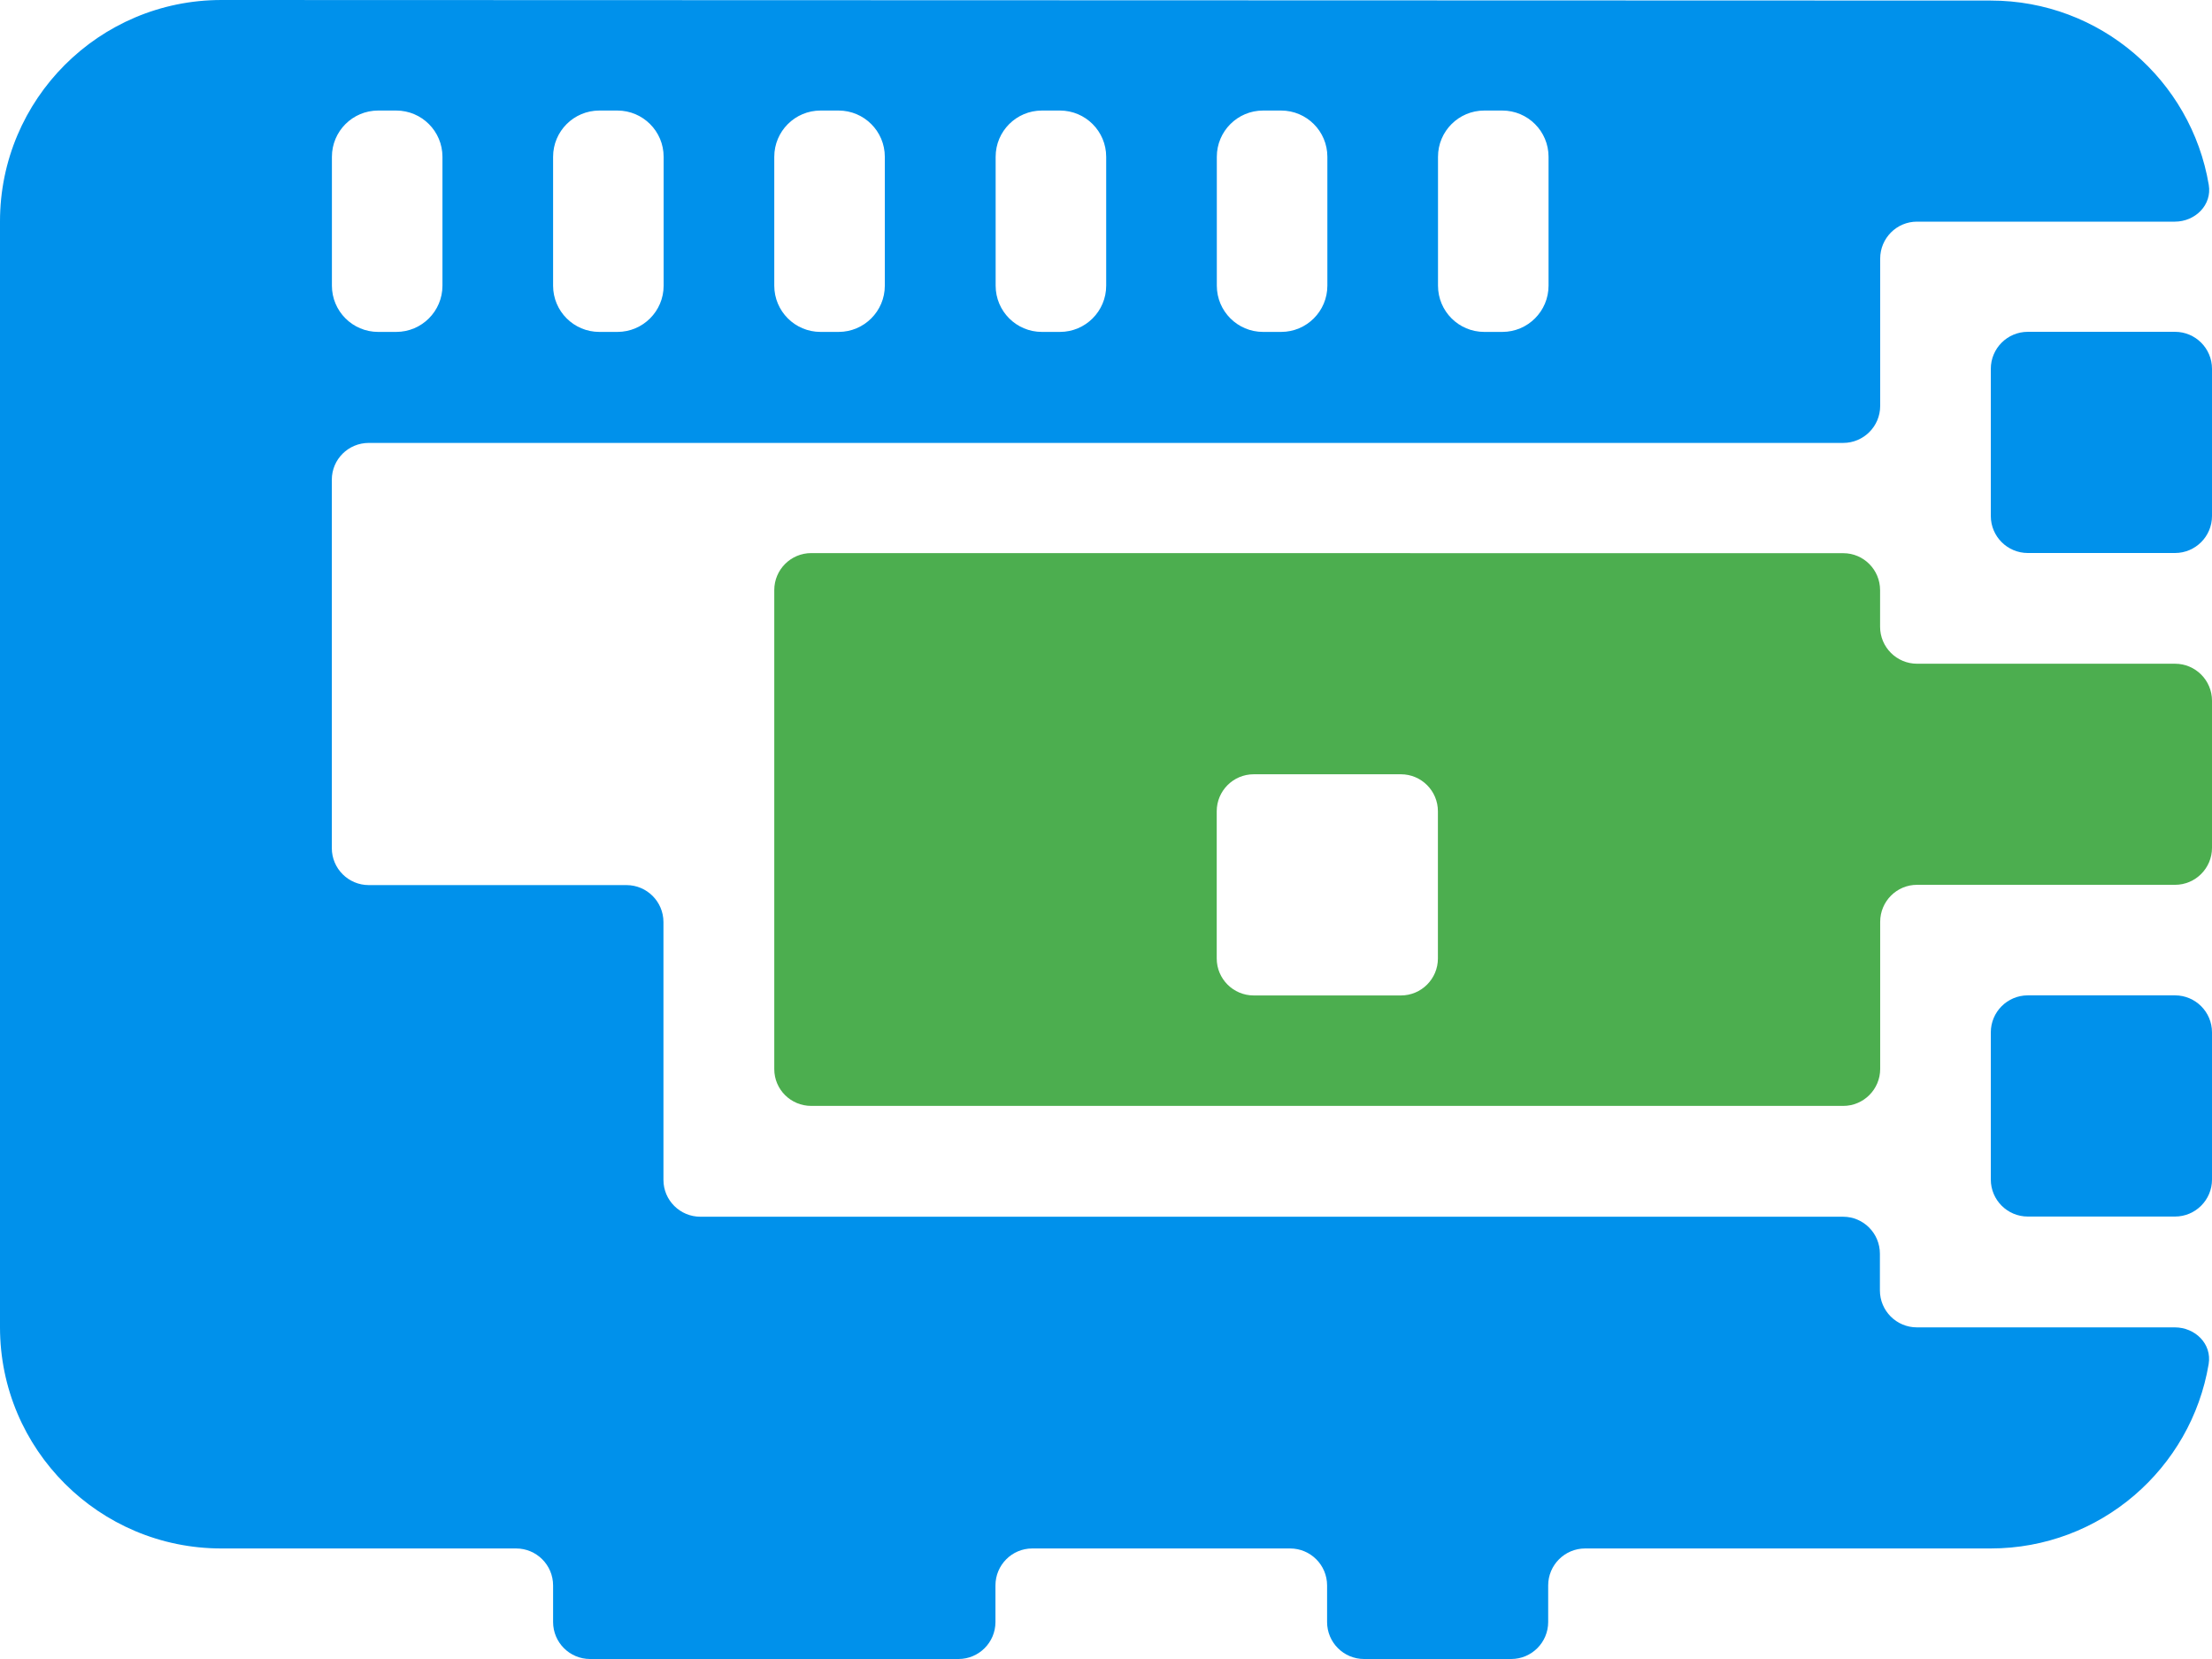
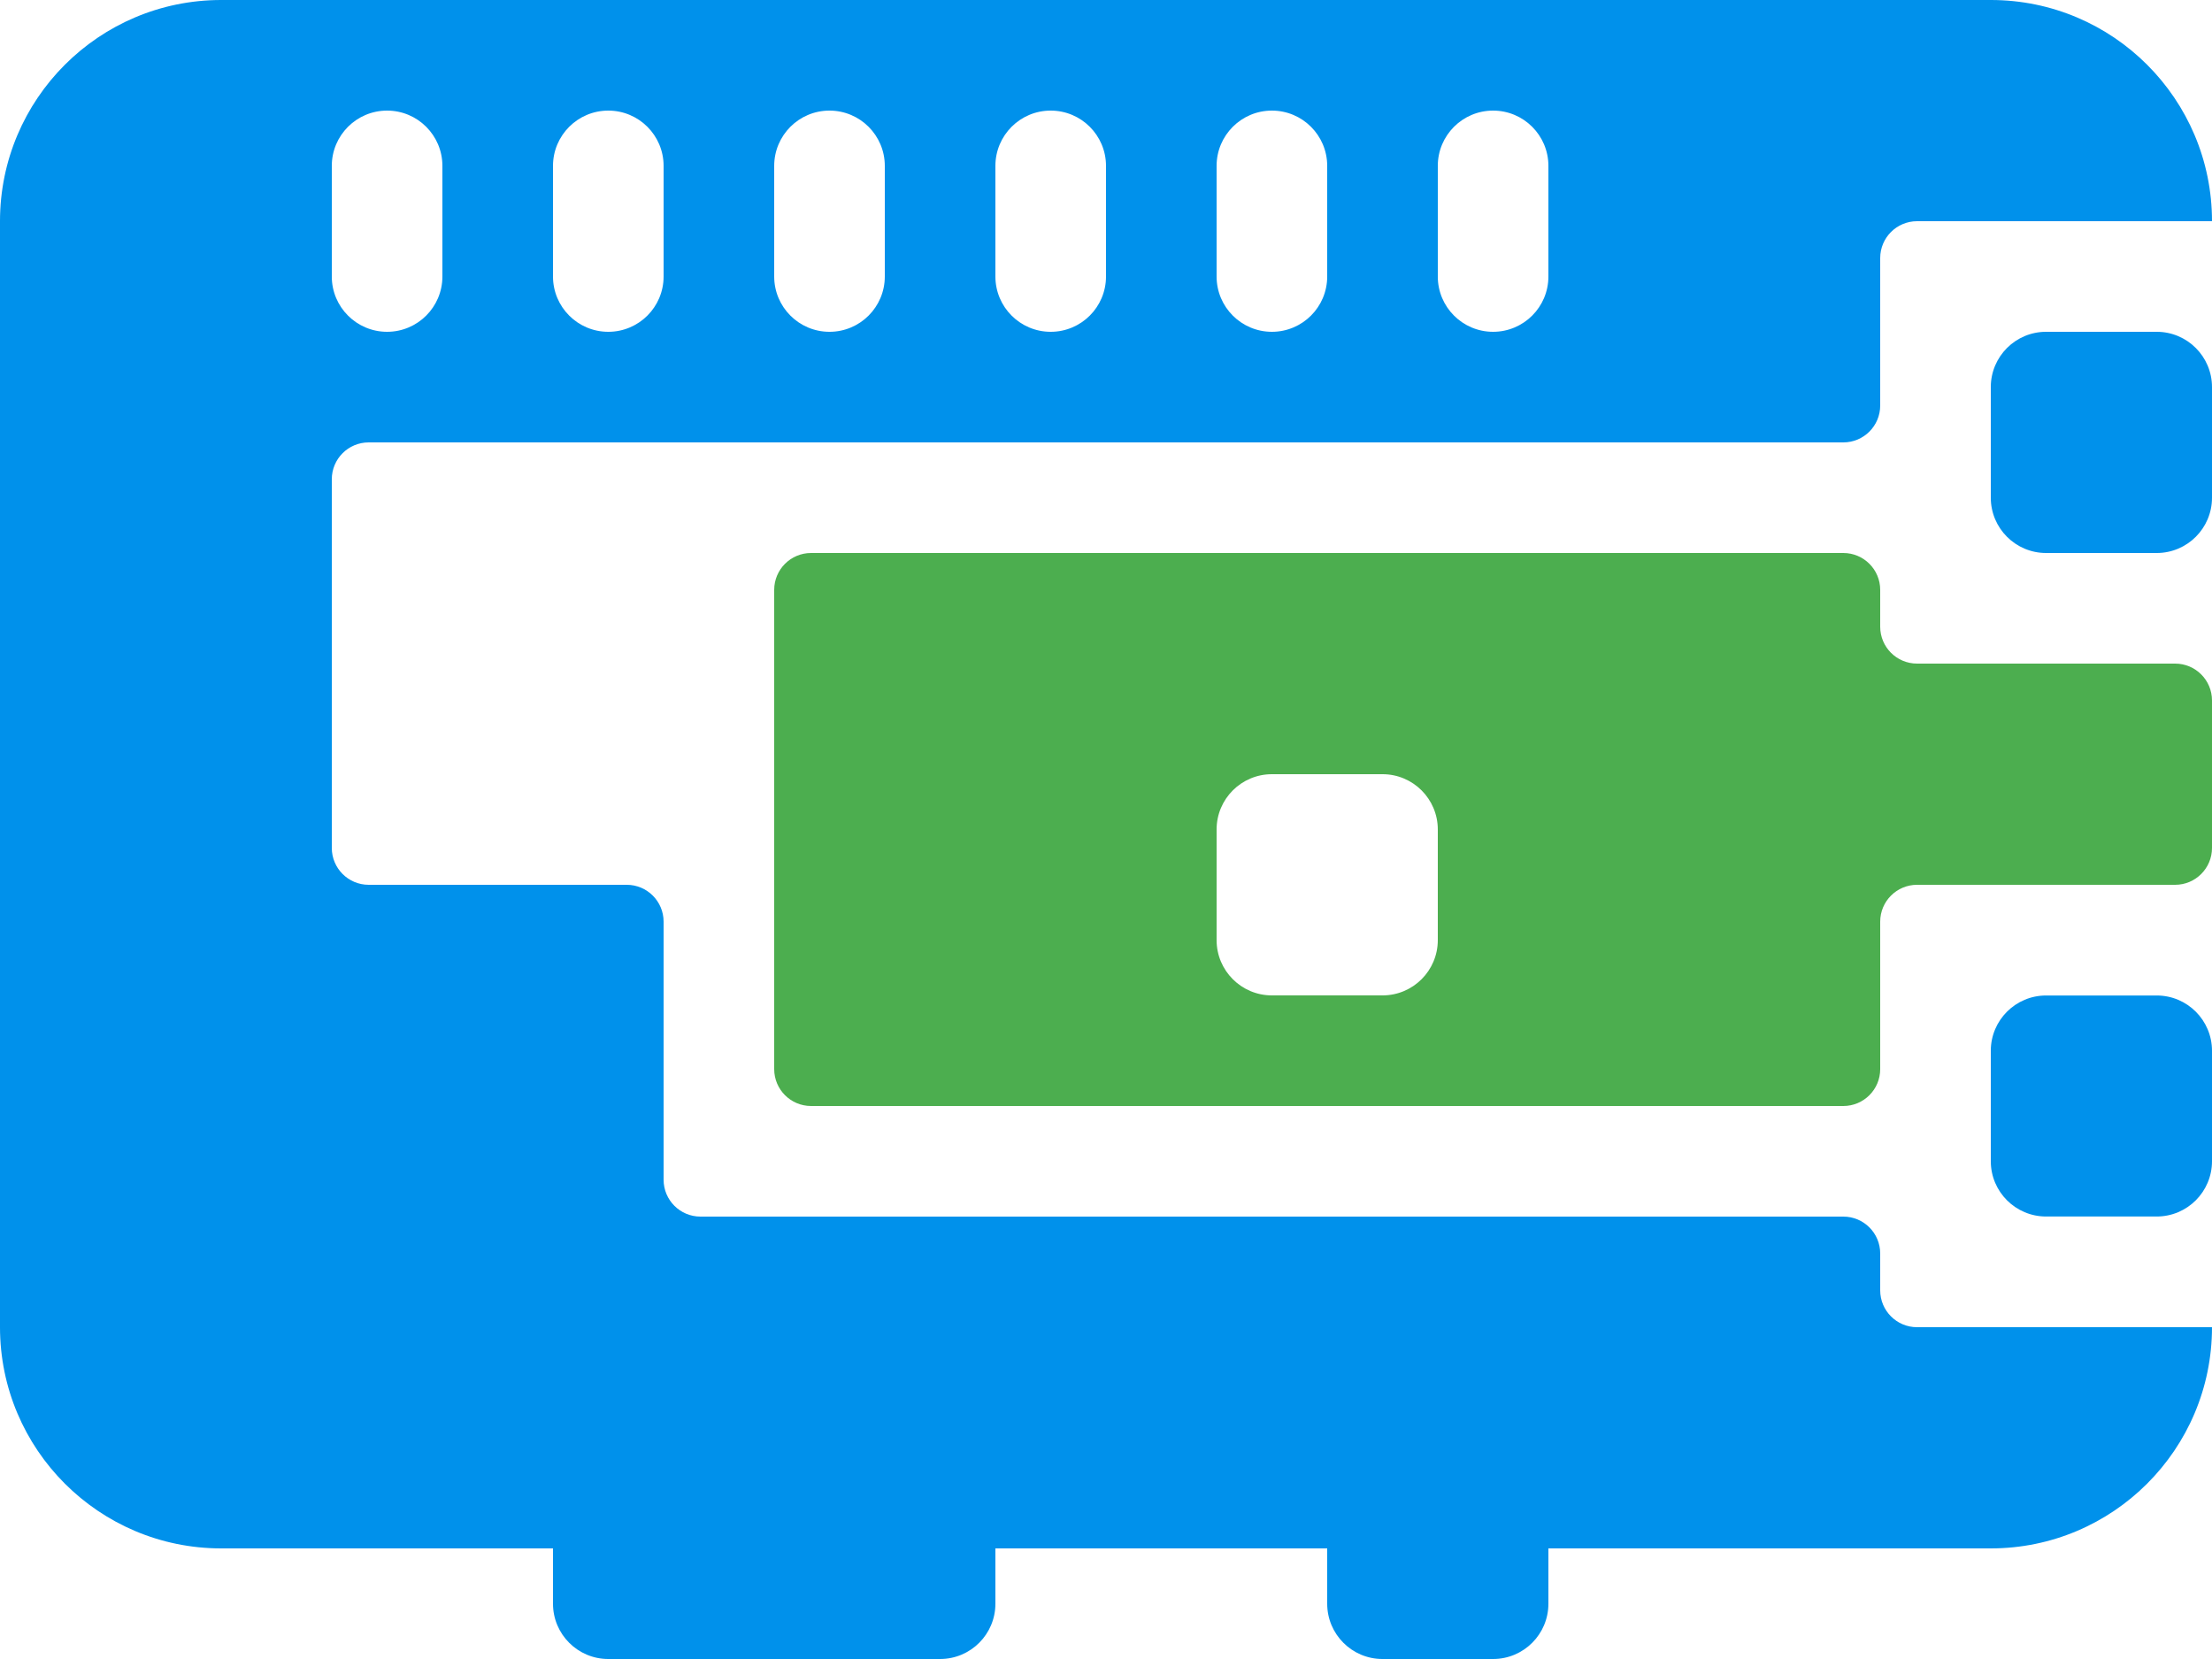
- <svg xmlns="http://www.w3.org/2000/svg" fill="#0091eb" version="1.1" viewBox="0 0 23.912 17.934">
-   <path d="m8.77 5.979c-.221 0-.4.179-.4.4v5.178c0 .221.179.398.4.398h11.155a.4.4 0 00.4-.4v-1.59c-0-.221.179-.401.4-.4h2.787c.221 1e-7.4-.179.4-.4v-1.59c0-.221-.179-.4-.4-.4h-2.788a.4.4 0 01-.4-.4v-.395c-1e-6-.221-.178-.4-.398-.4zm4.783 2.391h1.591a.4.4 0 01.4.4v1.591a.4.4 0 01-.4.4h-1.591a.4.4 0 01-.4-.4v-1.591a.4.4 0 01.4-.4z" fill="#4cae4f" />
-   <path d="m21.921 10.76h1.591a.4.4 0 01.4.4v1.591a.4.4 0 01-.4.4h-1.591a.4.4 0 01-.4-.4v-1.591a.4.4 0 01.4-.4z" />
-   <path d="m2.393 2e-5c-1.321 0-2.393 1.072-2.393 2.393v11.955c0 1.321 1.072 2.391 2.393 2.391h3.186c.221 0 .4.179.4.4v.395c0 .221.179.4.4.4h3.982c.221 0 .4-.179.4-.4v-.395c-1e-6-.221.178-.4.398-.4h2.787c.221 0 .4.179.4.4v.395c0 .221.179.4.4.4h1.59c.221 0 .4-.179.4-.4v-.395c0-.221.179-.4.4-.4h4.383c1.185 0 2.168-.863 2.357-1.994.036-.218-.146-.396-.367-.396h-2.787c-.221 0-.4-.179-.4-.4v-.396c0-.221-.178-.4-.398-.4h-12.352c-.221 0-.4-.178-.4-.398v-2.787c0-.221-.179-.4-.4-.4h-2.785c-.221 1e-7-.4-.179-.4-.4v-3.982c0-.221.179-.398.4-.398h15.938c.221 1e-7.4-.179.4-.4v-1.592c0-.221.178-.4.398-.4h2.787c.221 0 .404-.181.367-.398-.19-1.131-1.173-1.992-2.357-1.992zm1.695 1.195h.195a.5.5 0 01.5.5v1.393a.5.5 0 01-.5.5h-.195a.5.5 0 01-.5-.5v-1.393a.5.5 0 01.5-.5zm2.391 0h.195a.5.5 0 01.5.5v1.393a.5.5 0 01-.5.5h-.195a.5.5 0 01-.5-.5v-1.393a.5.5 0 01.5-.5zm2.391 0h.195a.5.5 0 01.5.5v1.393a.5.5 0 01-.5.5h-.195a.5.5 0 01-.5-.5v-1.393a.5.5 0 01.5-.5zm2.393 0h.195a.5.5 0 01.5.5v1.393a.5.5 0 01-.5.5h-.195a.5.5 0 01-.5-.5v-1.393a.5.5 0 01.5-.5zm2.391 0h.195a.5.5 0 01.5.5v1.393a.5.5 0 01-.5.5h-.195a.5.5 0 01-.5-.5v-1.393a.5.5 0 01.5-.5zm2.391 0h.195a.5.5 0 01.5.5v1.393a.5.5 0 01-.5.5h-.195a.5.5 0 01-.5-.5v-1.393a.5.5 0 01.5-.5z" />
-   <path d="m21.921 3.587h1.591a.4.4 0 01.4.4v1.591a.4.4 0 01-.4.4h-1.591a.4.4 0 01-.4-.4v-1.591a.4.4 0 01.4-.4z" />
+ <svg xmlns="http://www.w3.org/2000/svg" version="1.1" viewBox="0 0 24 18">
+   <path d="m2.4 0h19.2c1.325 0 2.4 1.075 2.4 2.4h-3.2a.4.4 135 00-.4.4v1.6a.4.4 135 01-.4.4h-16a.4.4 135 00-.4.4v4a.4.4 45 00.4.4h2.8a.4.4 45 01.4.4v2.8a.4.4 45 00.4.4h12.4a.4.4 45 01.4.4v.4a.4.4 45 00.4.4h3.2c0 1.325-1.075 2.4-2.4 2.4h-4.8v.6a.6.6 135 01-.6.6h-1.2a.6.6 45 01-.6-.6v-.6h-3.6v.6a.6.6 135 01-.6.6h-3.6a.6.6 45 01-.6-.6v-.6h-3.6c-1.325 0-2.4-1.075-2.4-2.4v-12c0-1.325 1.075-2.4 2.4-2.4m1.2 1.8v1.2a.6.6 45 00.6.6.6.6 135 00.6-.6v-1.2a.6.6 45 00-.6-.6.6.6 135 00-.6.6zm2.4 0v1.2a.6.6 45 00.6.6.6.6 135 00.6-.6v-1.2a.6.6 45 00-.6-.6.6.6 135 00-.6.6zm2.4 0v1.2a.6.6 45 00.6.6.6.6 135 00.6-.6v-1.2a.6.6 45 00-.6-.6.6.6 135 00-.6.6zm2.4 0v1.2a.6.6 45 00.6.6.6.6 135 00.6-.6v-1.2a.6.6 45 00-.6-.6.6.6 135 00-.6.6zm2.4 0v1.2a.6.6 45 00.6.6.6.6 135 00.6-.6v-1.2a.6.6 45 00-.6-.6.6.6 135 00-.6.6zm2.4 0v1.2a.6.6 45 00.6.6.6.6 135 00.6-.6v-1.2a.6.6 45 00-.6-.6.6.6 135 00-.6.6z" fill="#0091eb" />
+   <path d="m20 12h-11.2a.4.4 45 01-.4-.4v-5.2a.4.4 135 01.4-.4h11.2a.4.4 45 01.4.4v.4a.4.4 45 00.4.4h2.8a.4.4 45 01.4.4v1.6a.4.4 135 01-.4.4h-2.8a.4.4 135 00-.4.4v1.6a.4.4 135 01-.4.4zm-6.8-3v1.2a.6.6 45 00.6.6h1.2a.6.6 135 00.6-.6v-1.2a.6.6 45 00-.6-.6h-1.2a.6.6 135 00-.6.6z" fill="#4cae4f" />
+   <path d="m21.6 4.2v1.2a.6.6 45 00.6.6h1.2a.6.6 135 00.6-.6v-1.2a.6.6 45 00-.6-.6h-1.2a.6.6 135 00-.6.6zm0 7.201v1.198a.6.6 45 00.6.6h1.2a.6.6 135 00.6-.6v-1.198a.6.6 45 00-.6-.6h-1.2a.6.6 135 00-.6.6z" fill="#0091eb" />
</svg>
